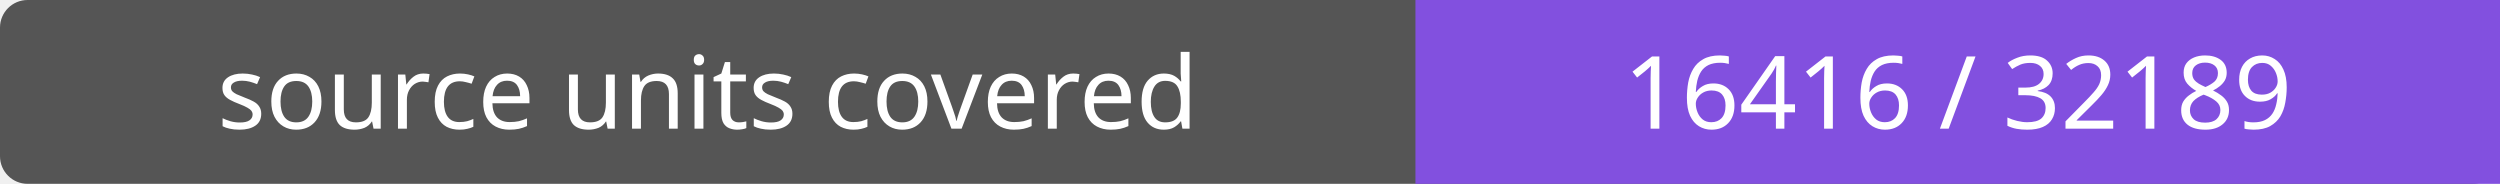
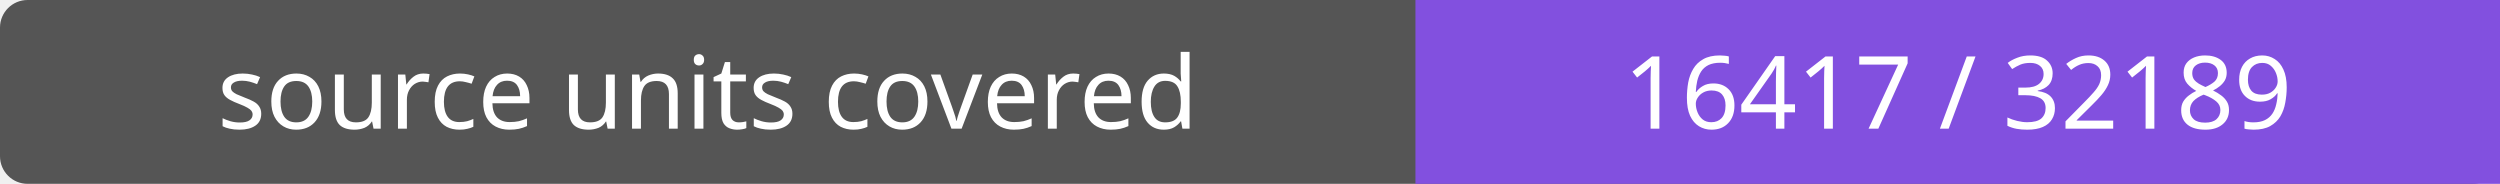
- <svg xmlns="http://www.w3.org/2000/svg" width="272" height="20" role="img" aria-label="source units covered: 16416 / 32189">
+ <svg xmlns="http://www.w3.org/2000/svg" width="272" height="20" role="img" aria-label="source units covered: 16417 / 32189">
  <rect width="272" height="20" rx="3" fill="#555" />
  <path fill="#8250df" d="M154 0h118v20H154z" />
  <g fill="#fff" text-anchor="middle" font-family="Verdana,sans-serif" font-size="11">
    <text x="77.0" y="14">source units covered</text>
-     <text x="213.0" y="14">16416 / 32189</text>
+     <text x="213.0" y="14">16417 / 32189</text>
  </g>
</svg>
